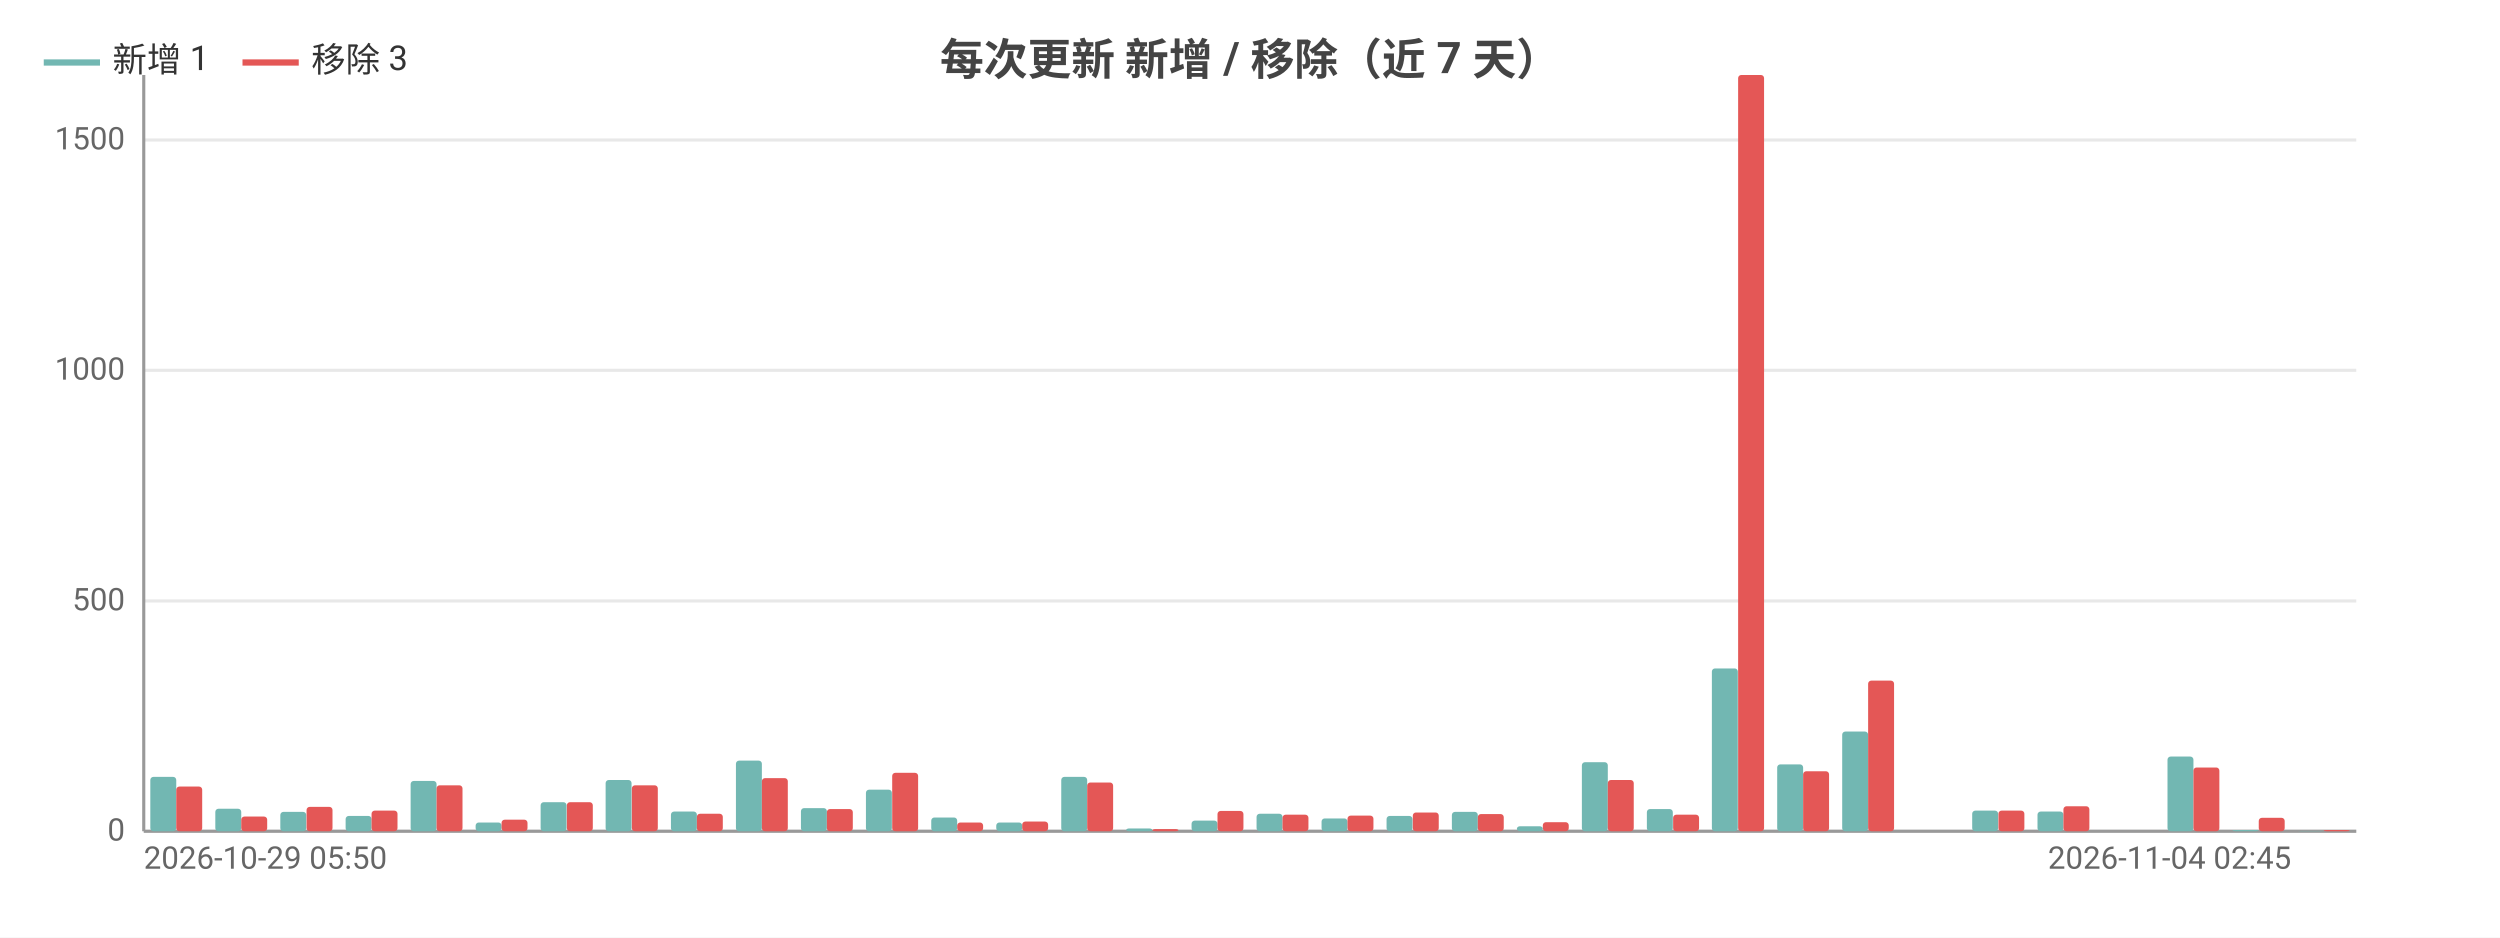
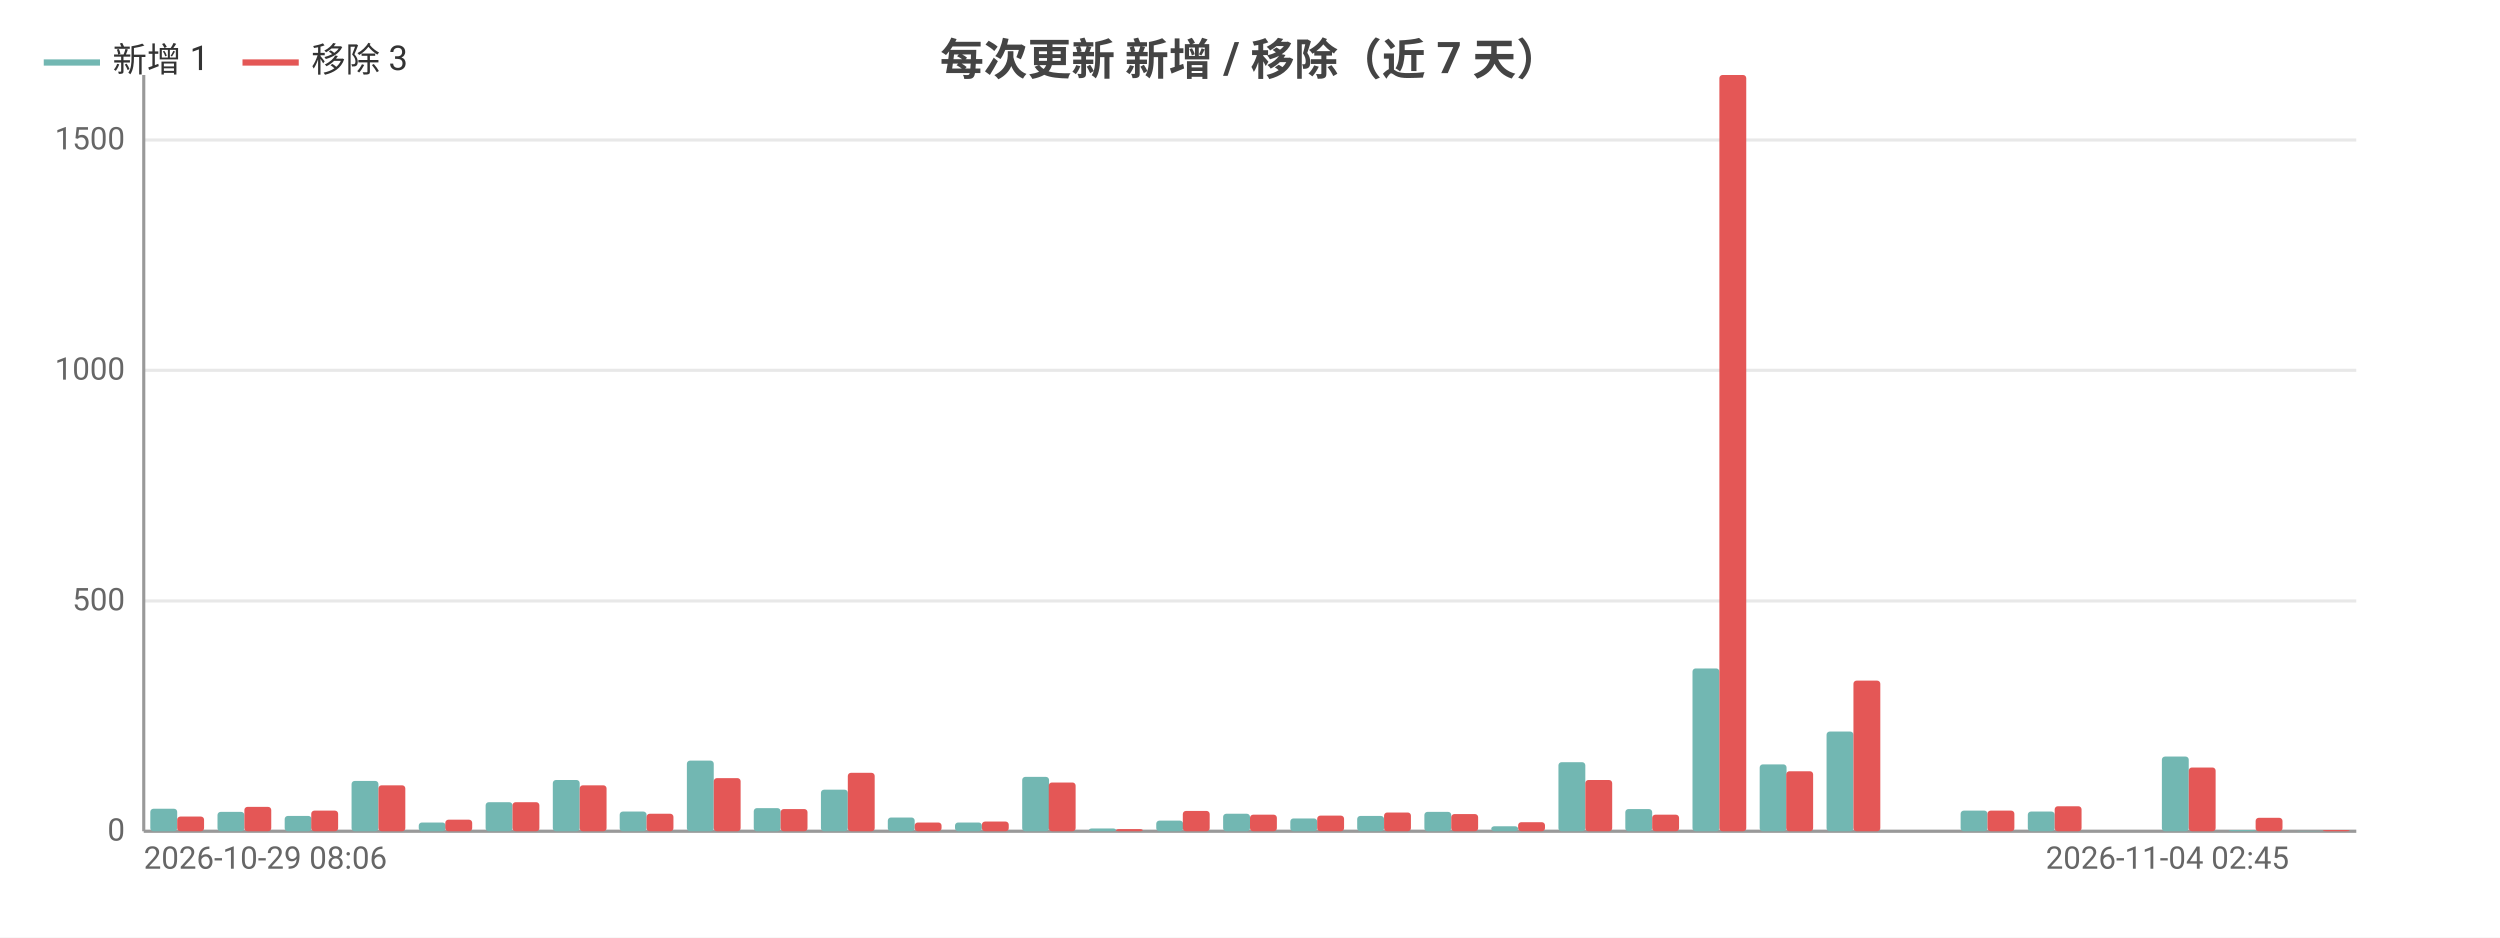
<svg xmlns="http://www.w3.org/2000/svg" width="800" height="300" viewBox="0 0 800 300">
  <rect width="800" height="300" fill="#ffffff" />
  <style>text{font-family:system-ui,-apple-system,'Segoe UI',Roboto,'PingFang SC','Microsoft YaHei','Noto Sans CJK SC',sans-serif}.g{stroke:#e8e8e8;stroke-width:1}.a{stroke:#999;stroke-width:1}.t{font-size:10px;fill:#666}.m{font-size:10px;text-anchor:middle;fill:#666}.e{font-size:10px;text-anchor:end;fill:#666}.l{font-size:11px;fill:#333}.tt{font-size:14px;font-weight:600;text-anchor:middle;fill:#444}.em{font-size:13px;text-anchor:middle;fill:#999}</style>
  <text class="tt" x="400.0" y="24">每次更新 新增 / 移除（近 7 天）</text>
  <line class="g" x1="46" y1="266" x2="754" y2="266" />
  <text class="e" x="40" y="269">0</text>
  <line class="g" x1="46" y1="192.3" x2="754" y2="192.3" />
  <text class="e" x="40" y="195.3">500</text>
  <line class="g" x1="46" y1="118.5" x2="754" y2="118.5" />
  <text class="e" x="40" y="121.5">1000</text>
  <line class="g" x1="46" y1="44.8" x2="754" y2="44.8" />
  <text class="e" x="40" y="47.8">1500</text>
  <line class="a" x1="46" y1="24" x2="46" y2="266" />
  <line class="a" x1="46" y1="266" x2="754" y2="266" />
-   <rect x="48.1" y="248.6" width="8.3" height="17.4" fill="#72b7b2" rx="1" />
-   <rect x="56.4" y="251.7" width="8.3" height="14.3" fill="#e45756" rx="1" />
-   <rect x="68.9" y="258.8" width="8.3" height="7.2" fill="#72b7b2" rx="1" />
-   <rect x="77.2" y="261.3" width="8.3" height="4.7" fill="#e45756" rx="1" />
-   <rect x="89.7" y="259.8" width="8.3" height="6.2" fill="#72b7b2" rx="1" />
-   <rect x="98.1" y="258.2" width="8.3" height="7.8" fill="#e45756" rx="1" />
-   <rect x="110.6" y="261.1" width="8.3" height="4.9" fill="#72b7b2" rx="1" />
-   <rect x="118.9" y="259.4" width="8.3" height="6.6" fill="#e45756" rx="1" />
-   <rect x="131.4" y="249.9" width="8.3" height="16.1" fill="#72b7b2" rx="1" />
-   <rect x="139.7" y="251.3" width="8.3" height="14.7" fill="#e45756" rx="1" />
-   <rect x="152.2" y="263.2" width="8.3" height="2.8" fill="#72b7b2" rx="1" />
-   <rect x="160.5" y="262.3" width="8.3" height="3.7" fill="#e45756" rx="1" />
-   <rect x="173.0" y="256.7" width="8.3" height="9.3" fill="#72b7b2" rx="1" />
-   <rect x="181.4" y="256.7" width="8.3" height="9.3" fill="#e45756" rx="1" />
-   <rect x="193.8" y="249.6" width="8.3" height="16.4" fill="#72b7b2" rx="1" />
-   <rect x="202.2" y="251.3" width="8.3" height="14.7" fill="#e45756" rx="1" />
-   <rect x="214.7" y="259.7" width="8.3" height="6.3" fill="#72b7b2" rx="1" />
-   <rect x="223" y="260.4" width="8.3" height="5.6" fill="#e45756" rx="1" />
-   <rect x="235.5" y="243.4" width="8.3" height="22.6" fill="#72b7b2" rx="1" />
-   <rect x="243.8" y="249.0" width="8.3" height="17.0" fill="#e45756" rx="1" />
-   <rect x="256.3" y="258.6" width="8.3" height="7.4" fill="#72b7b2" rx="1" />
-   <rect x="264.6" y="258.9" width="8.3" height="7.1" fill="#e45756" rx="1" />
-   <rect x="277.1" y="252.7" width="8.3" height="13.3" fill="#72b7b2" rx="1" />
-   <rect x="285.5" y="247.3" width="8.3" height="18.7" fill="#e45756" rx="1" />
-   <rect x="298.0" y="261.6" width="8.3" height="4.4" fill="#72b7b2" rx="1" />
-   <rect x="306.3" y="263.2" width="8.3" height="2.8" fill="#e45756" rx="1" />
-   <rect x="318.8" y="263.2" width="8.3" height="2.8" fill="#72b7b2" rx="1" />
-   <rect x="327.1" y="262.9" width="8.3" height="3.1" fill="#e45756" rx="1" />
-   <rect x="339.6" y="248.6" width="8.3" height="17.4" fill="#72b7b2" rx="1" />
-   <rect x="347.9" y="250.4" width="8.3" height="15.6" fill="#e45756" rx="1" />
-   <rect x="360.4" y="265.1" width="8.3" height="0.9" fill="#72b7b2" rx="1" />
-   <rect x="368.8" y="265.3" width="8.3" height="0.7" fill="#e45756" rx="1" />
-   <rect x="381.3" y="262.6" width="8.3" height="3.4" fill="#72b7b2" rx="1" />
-   <rect x="389.6" y="259.5" width="8.3" height="6.5" fill="#e45756" rx="1" />
-   <rect x="402.1" y="260.4" width="8.3" height="5.6" fill="#72b7b2" rx="1" />
-   <rect x="410.4" y="260.7" width="8.3" height="5.3" fill="#e45756" rx="1" />
-   <rect x="422.9" y="261.9" width="8.3" height="4.1" fill="#72b7b2" rx="1" />
-   <rect x="431.2" y="261.0" width="8.3" height="5.0" fill="#e45756" rx="1" />
-   <rect x="443.7" y="261.1" width="8.3" height="4.9" fill="#72b7b2" rx="1" />
-   <rect x="452.1" y="260.0" width="8.3" height="6.0" fill="#e45756" rx="1" />
-   <rect x="464.6" y="259.8" width="8.3" height="6.2" fill="#72b7b2" rx="1" />
-   <rect x="472.9" y="260.5" width="8.3" height="5.5" fill="#e45756" rx="1" />
-   <rect x="485.4" y="264.4" width="8.3" height="1.6" fill="#72b7b2" rx="1" />
-   <rect x="493.7" y="263.1" width="8.3" height="2.9" fill="#e45756" rx="1" />
-   <rect x="506.2" y="243.9" width="8.3" height="22.1" fill="#72b7b2" rx="1" />
-   <rect x="514.5" y="249.6" width="8.3" height="16.4" fill="#e45756" rx="1" />
-   <rect x="527.0" y="258.9" width="8.3" height="7.1" fill="#72b7b2" rx="1" />
-   <rect x="535.4" y="260.7" width="8.3" height="5.3" fill="#e45756" rx="1" />
-   <rect x="547.8" y="213.9" width="8.3" height="52.1" fill="#72b7b2" rx="1" />
-   <rect x="556.2" y="24" width="8.3" height="242" fill="#e45756" rx="1" />
-   <rect x="568.7" y="244.6" width="8.3" height="21.4" fill="#72b7b2" rx="1" />
-   <rect x="577" y="246.8" width="8.3" height="19.2" fill="#e45756" rx="1" />
-   <rect x="589.5" y="234.1" width="8.3" height="31.9" fill="#72b7b2" rx="1" />
-   <rect x="597.8" y="217.8" width="8.3" height="48.2" fill="#e45756" rx="1" />
-   <rect x="610.3" y="266" width="8.3" height="0" fill="#72b7b2" rx="1" />
-   <rect x="618.6" y="266" width="8.3" height="0" fill="#e45756" rx="1" />
-   <rect x="631.1" y="259.4" width="8.3" height="6.6" fill="#72b7b2" rx="1" />
-   <rect x="639.5" y="259.4" width="8.3" height="6.6" fill="#e45756" rx="1" />
-   <rect x="652.0" y="259.7" width="8.3" height="6.3" fill="#72b7b2" rx="1" />
-   <rect x="660.3" y="258.0" width="8.3" height="8.0" fill="#e45756" rx="1" />
-   <rect x="672.8" y="266" width="8.3" height="0" fill="#72b7b2" rx="1" />
-   <rect x="681.1" y="266" width="8.3" height="0" fill="#e45756" rx="1" />
-   <rect x="693.6" y="242.1" width="8.3" height="23.9" fill="#72b7b2" rx="1" />
-   <rect x="701.9" y="245.6" width="8.3" height="20.4" fill="#e45756" rx="1" />
-   <rect x="714.4" y="265.6" width="8.3" height="0.4" fill="#72b7b2" rx="1" />
-   <rect x="722.8" y="261.7" width="8.3" height="4.3" fill="#e45756" rx="1" />
-   <rect x="735.3" y="265.9" width="8.3" height="0.1" fill="#72b7b2" rx="1" />
-   <rect x="743.6" y="265.6" width="8.3" height="0.4" fill="#e45756" rx="1" />
-   <text class="t" x="46" y="278">2026-10-29 05:50</text>
-   <text class="e" x="733.2" y="278">2026-11-04 02:45</text>
+   <rect x="48.1" y="258.8" width="8.6" height="7.2" fill="#72b7b2" rx="1" />
+   <rect x="56.7" y="261.3" width="8.6" height="4.7" fill="#e45756" rx="1" />
+   <rect x="69.6" y="259.8" width="8.6" height="6.2" fill="#72b7b2" rx="1" />
+   <rect x="78.2" y="258.2" width="8.6" height="7.8" fill="#e45756" rx="1" />
+   <rect x="91.1" y="261.1" width="8.6" height="4.9" fill="#72b7b2" rx="1" />
+   <rect x="99.6" y="259.4" width="8.6" height="6.6" fill="#e45756" rx="1" />
+   <rect x="112.5" y="249.9" width="8.6" height="16.1" fill="#72b7b2" rx="1" />
+   <rect x="121.1" y="251.3" width="8.6" height="14.7" fill="#e45756" rx="1" />
+   <rect x="134.0" y="263.2" width="8.6" height="2.8" fill="#72b7b2" rx="1" />
+   <rect x="142.5" y="262.3" width="8.6" height="3.7" fill="#e45756" rx="1" />
+   <rect x="155.4" y="256.7" width="8.6" height="9.3" fill="#72b7b2" rx="1" />
+   <rect x="164" y="256.7" width="8.6" height="9.3" fill="#e45756" rx="1" />
+   <rect x="176.9" y="249.6" width="8.6" height="16.4" fill="#72b7b2" rx="1" />
+   <rect x="185.5" y="251.3" width="8.6" height="14.7" fill="#e45756" rx="1" />
+   <rect x="198.3" y="259.7" width="8.6" height="6.3" fill="#72b7b2" rx="1" />
+   <rect x="206.9" y="260.4" width="8.6" height="5.6" fill="#e45756" rx="1" />
+   <rect x="219.8" y="243.4" width="8.6" height="22.6" fill="#72b7b2" rx="1" />
+   <rect x="228.4" y="249.0" width="8.6" height="17.0" fill="#e45756" rx="1" />
+   <rect x="241.2" y="258.6" width="8.6" height="7.4" fill="#72b7b2" rx="1" />
+   <rect x="249.8" y="258.9" width="8.6" height="7.1" fill="#e45756" rx="1" />
+   <rect x="262.7" y="252.7" width="8.6" height="13.3" fill="#72b7b2" rx="1" />
+   <rect x="271.3" y="247.3" width="8.6" height="18.7" fill="#e45756" rx="1" />
+   <rect x="284.1" y="261.6" width="8.6" height="4.4" fill="#72b7b2" rx="1" />
+   <rect x="292.7" y="263.2" width="8.6" height="2.8" fill="#e45756" rx="1" />
+   <rect x="305.6" y="263.2" width="8.6" height="2.8" fill="#72b7b2" rx="1" />
+   <rect x="314.2" y="262.9" width="8.6" height="3.1" fill="#e45756" rx="1" />
+   <rect x="327.1" y="248.6" width="8.6" height="17.4" fill="#72b7b2" rx="1" />
+   <rect x="335.6" y="250.4" width="8.6" height="15.6" fill="#e45756" rx="1" />
+   <rect x="348.5" y="265.1" width="8.6" height="0.9" fill="#72b7b2" rx="1" />
+   <rect x="357.1" y="265.3" width="8.6" height="0.7" fill="#e45756" rx="1" />
+   <rect x="370.0" y="262.6" width="8.6" height="3.4" fill="#72b7b2" rx="1" />
+   <rect x="378.5" y="259.5" width="8.6" height="6.5" fill="#e45756" rx="1" />
+   <rect x="391.4" y="260.4" width="8.6" height="5.6" fill="#72b7b2" rx="1" />
+   <rect x="400" y="260.7" width="8.6" height="5.3" fill="#e45756" rx="1" />
+   <rect x="412.9" y="261.9" width="8.6" height="4.1" fill="#72b7b2" rx="1" />
+   <rect x="421.5" y="261.0" width="8.6" height="5.0" fill="#e45756" rx="1" />
+   <rect x="434.3" y="261.1" width="8.6" height="4.9" fill="#72b7b2" rx="1" />
+   <rect x="442.9" y="260.0" width="8.6" height="6.0" fill="#e45756" rx="1" />
+   <rect x="455.8" y="259.8" width="8.6" height="6.2" fill="#72b7b2" rx="1" />
+   <rect x="464.4" y="260.5" width="8.6" height="5.5" fill="#e45756" rx="1" />
+   <rect x="477.2" y="264.4" width="8.6" height="1.6" fill="#72b7b2" rx="1" />
+   <rect x="485.8" y="263.1" width="8.6" height="2.9" fill="#e45756" rx="1" />
+   <rect x="498.7" y="243.9" width="8.6" height="22.1" fill="#72b7b2" rx="1" />
+   <rect x="507.3" y="249.6" width="8.6" height="16.4" fill="#e45756" rx="1" />
+   <rect x="520.1" y="258.9" width="8.6" height="7.1" fill="#72b7b2" rx="1" />
+   <rect x="528.7" y="260.7" width="8.6" height="5.3" fill="#e45756" rx="1" />
+   <rect x="541.6" y="213.9" width="8.6" height="52.1" fill="#72b7b2" rx="1" />
+   <rect x="550.2" y="24" width="8.6" height="242" fill="#e45756" rx="1" />
+   <rect x="563.1" y="244.6" width="8.6" height="21.4" fill="#72b7b2" rx="1" />
+   <rect x="571.6" y="246.8" width="8.6" height="19.2" fill="#e45756" rx="1" />
+   <rect x="584.5" y="234.1" width="8.6" height="31.9" fill="#72b7b2" rx="1" />
+   <rect x="593.1" y="217.8" width="8.6" height="48.2" fill="#e45756" rx="1" />
+   <rect x="606.0" y="266" width="8.6" height="0" fill="#72b7b2" rx="1" />
+   <rect x="614.5" y="266" width="8.6" height="0" fill="#e45756" rx="1" />
+   <rect x="627.4" y="259.4" width="8.6" height="6.6" fill="#72b7b2" rx="1" />
+   <rect x="636" y="259.4" width="8.6" height="6.6" fill="#e45756" rx="1" />
+   <rect x="648.9" y="259.7" width="8.6" height="6.3" fill="#72b7b2" rx="1" />
+   <rect x="657.5" y="258.0" width="8.6" height="8.0" fill="#e45756" rx="1" />
+   <rect x="670.3" y="266" width="8.6" height="0" fill="#72b7b2" rx="1" />
+   <rect x="678.9" y="266" width="8.6" height="0" fill="#e45756" rx="1" />
+   <rect x="691.8" y="242.1" width="8.6" height="23.9" fill="#72b7b2" rx="1" />
+   <rect x="700.4" y="245.6" width="8.6" height="20.4" fill="#e45756" rx="1" />
+   <rect x="713.2" y="265.6" width="8.6" height="0.4" fill="#72b7b2" rx="1" />
+   <rect x="721.8" y="261.7" width="8.6" height="4.3" fill="#e45756" rx="1" />
+   <rect x="734.7" y="265.9" width="8.6" height="0.1" fill="#72b7b2" rx="1" />
+   <rect x="743.3" y="265.6" width="8.6" height="0.4" fill="#e45756" rx="1" />
+   <text class="t" x="46" y="278">2026-10-29 08:06</text>
+   <text class="e" x="732.5" y="278">2026-11-04 02:45</text>
  <line x1="14" y1="20" x2="32" y2="20" stroke="#72b7b2" stroke-width="2" />
  <text class="l" x="36" y="23">新增 1</text>
  <line x1="77.6" y1="20" x2="95.6" y2="20" stroke="#e45756" stroke-width="2" />
  <text class="l" x="99.6" y="23">移除 3</text>
</svg>
